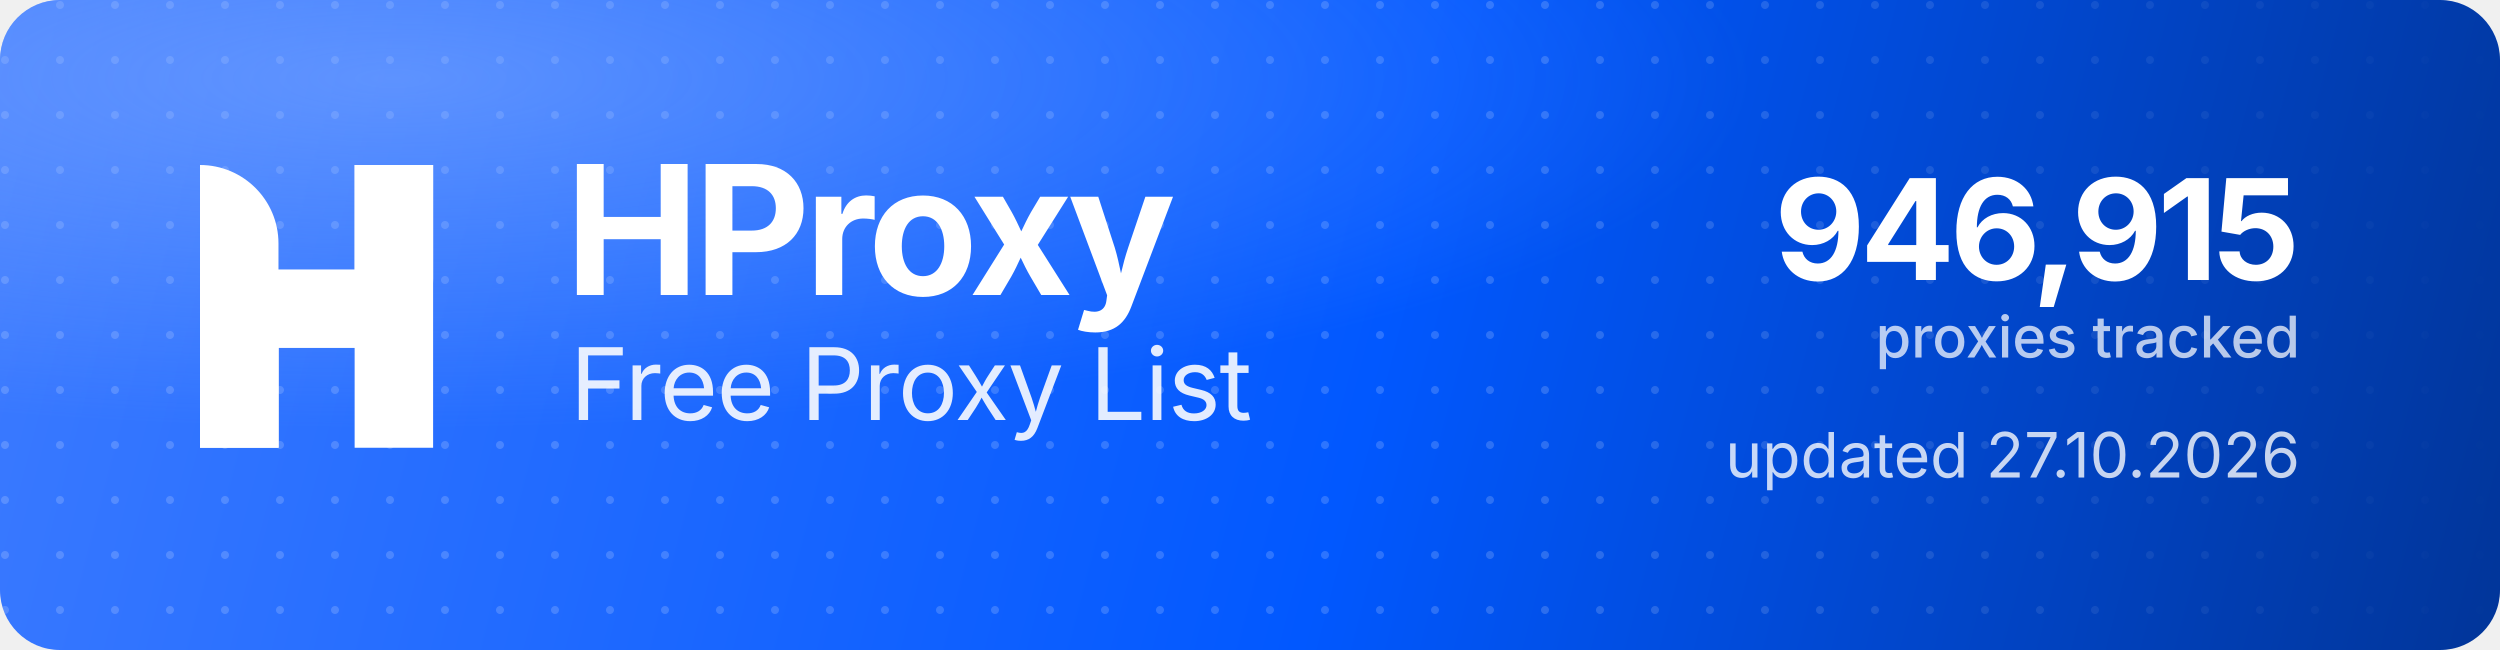
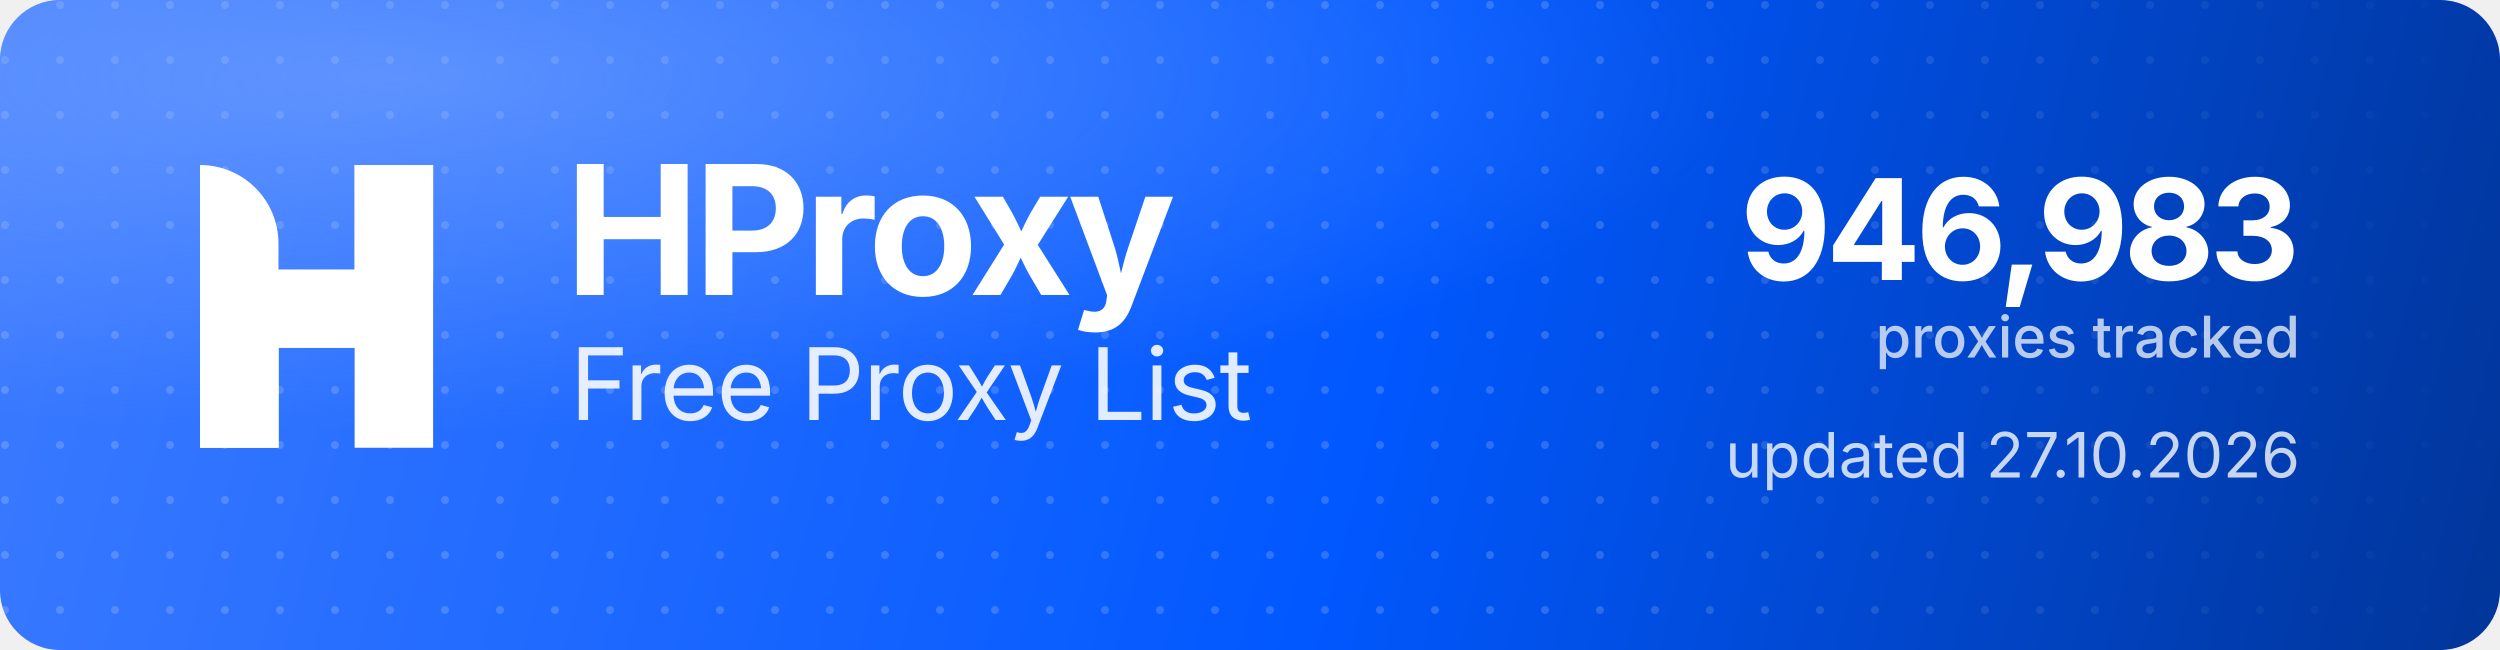
<svg xmlns="http://www.w3.org/2000/svg" width="1000" height="260" viewBox="0 0 1000 260" role="img" aria-label="HProxy Free Proxy List">
  <defs>
    <linearGradient id="hp-bg" x1="0" y1="0" x2="1000" y2="260" gradientUnits="userSpaceOnUse">
      <stop offset="0" stop-color="#3D7BFF" />
      <stop offset="0.55" stop-color="#0158FF" />
      <stop offset="1" stop-color="#013599" />
    </linearGradient>
    <radialGradient id="hp-glow" cx="0.16" cy="0.12" r="0.9">
      <stop offset="0" stop-color="#8FB4FF" stop-opacity="0.5" />
      <stop offset="0.6" stop-color="#8FB4FF" stop-opacity="0" />
    </radialGradient>
    <pattern id="hp-dots" width="22" height="22" patternUnits="userSpaceOnUse">
      <circle cx="2" cy="2" r="1.6" fill="#FFFFFF" fill-opacity="0.17" />
    </pattern>
    <linearGradient id="hp-dot-fade" x1="0" y1="0" x2="1000" y2="0" gradientUnits="userSpaceOnUse">
      <stop offset="0" stop-color="#FFFFFF" stop-opacity="1" />
      <stop offset="0.62" stop-color="#FFFFFF" stop-opacity="1" />
      <stop offset="1" stop-color="#FFFFFF" stop-opacity="0" />
    </linearGradient>
    <mask id="hp-dot-mask">
      <rect width="1000" height="260" fill="url(#hp-dot-fade)" />
    </mask>
  </defs>
  <rect width="1000" height="260" rx="24" fill="url(#hp-bg)" />
  <rect width="1000" height="260" rx="24" fill="url(#hp-dots)" mask="url(#hp-dot-mask)" />
  <rect width="1000" height="260" rx="24" fill="url(#hp-glow)" />
  <g transform="translate(80,66) scale(4.35)" fill="#FFFFFF">
    <path d="M0 0V0C3.985 0 7.216 3.231 7.216 7.216V26H0V0Z" />
    <rect x="14.219" width="7.216" height="26" />
    <path d="M7.235 26H0V15.971C0 12.455 2.851 9.604 6.367 9.604H14.22V0H21.437V10.453C21.437 13.97 18.586 16.82 15.069 16.82H7.235V26Z" />
  </g>
  <text x="226" y="118" font-family="'Geist','Inter','Segoe UI',system-ui,-apple-system,Helvetica,Arial,sans-serif" font-size="72" font-weight="700" letter-spacing="-2.3" fill="#FFFFFF">HProxy</text>
  <text x="228" y="168" font-family="'Geist','Inter','Segoe UI',system-ui,-apple-system,Helvetica,Arial,sans-serif" font-size="40" font-weight="400" letter-spacing="-0.5" fill="#FFFFFF" fill-opacity="0.88">Free Proxy List</text>
-   <text x="920" y="112" text-anchor="end" font-family="'Geist','Inter','Segoe UI',system-ui,-apple-system,Helvetica,Arial,sans-serif" font-size="56" font-weight="700" letter-spacing="-2" fill="#FFFFFF">946,915</text>
+   <text x="920" y="112" text-anchor="end" font-family="'Geist','Inter','Segoe UI',system-ui,-apple-system,Helvetica,Arial,sans-serif" font-size="56" font-weight="700" letter-spacing="-2" fill="#FFFFFF">946,983</text>
  <text x="920" y="143" text-anchor="end" font-family="'Geist','Inter','Segoe UI',system-ui,-apple-system,Helvetica,Arial,sans-serif" font-size="23" font-weight="500" fill="#FFFFFF" fill-opacity="0.72">proxies tracked</text>
  <text x="920" y="191" text-anchor="end" font-family="'Geist','Inter','Segoe UI',system-ui,-apple-system,Helvetica,Arial,sans-serif" font-size="25" font-weight="400" fill="#FFFFFF" fill-opacity="0.78">updated 27.10.2026</text>
</svg>
